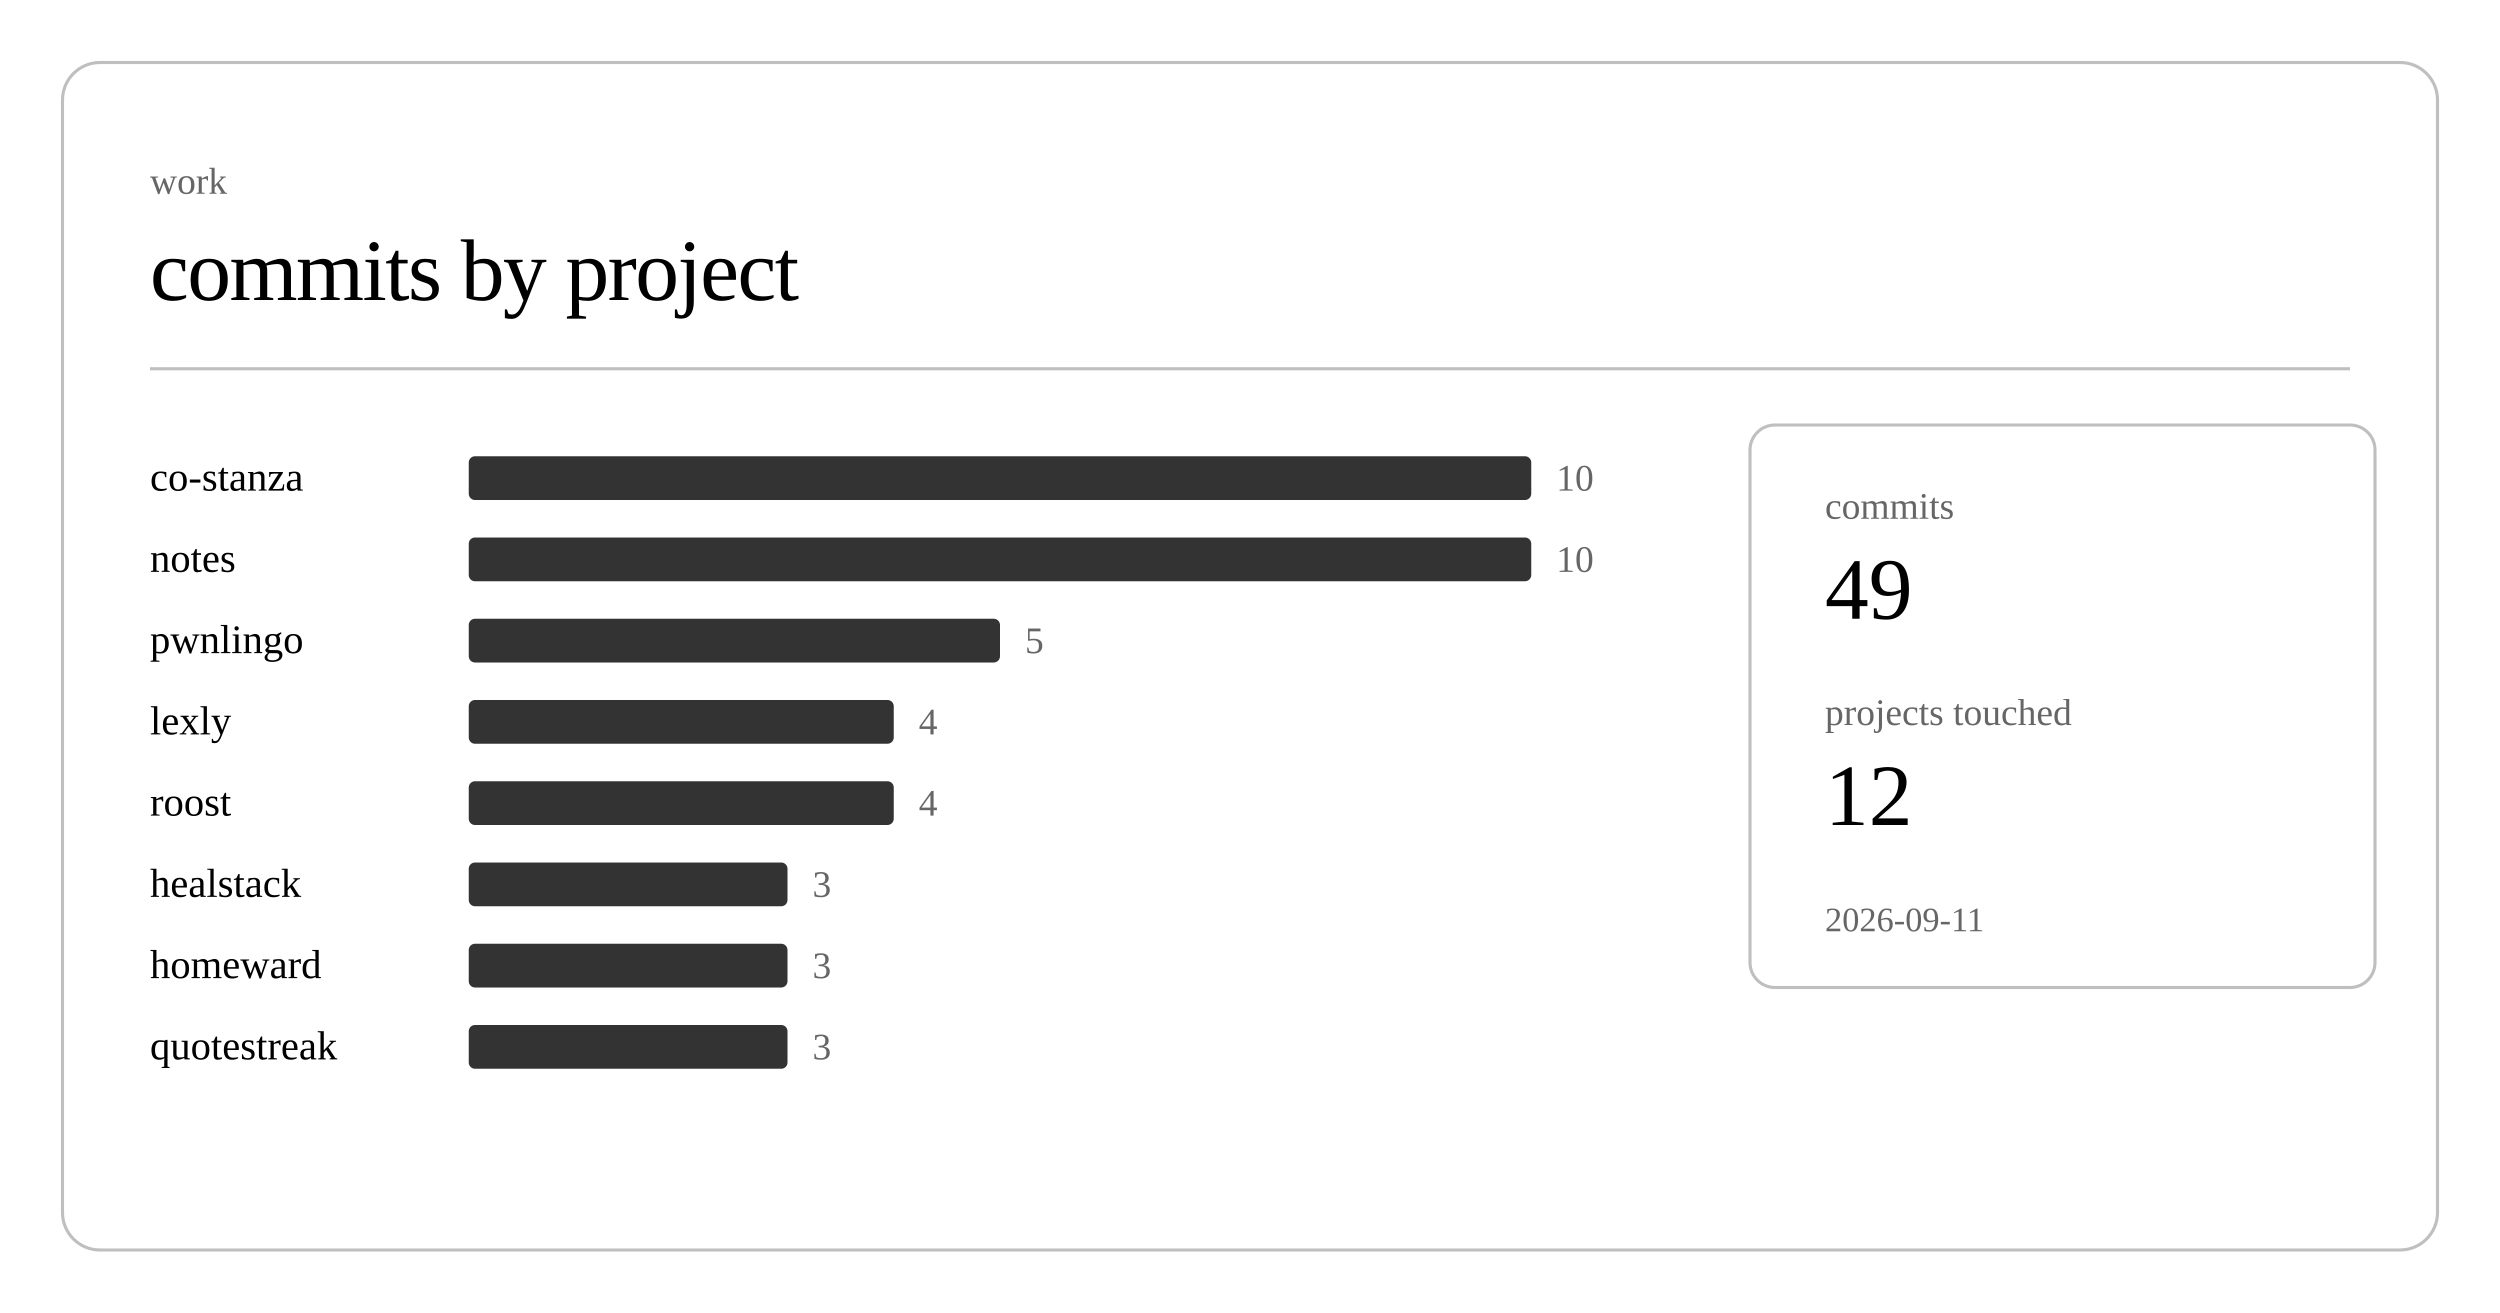
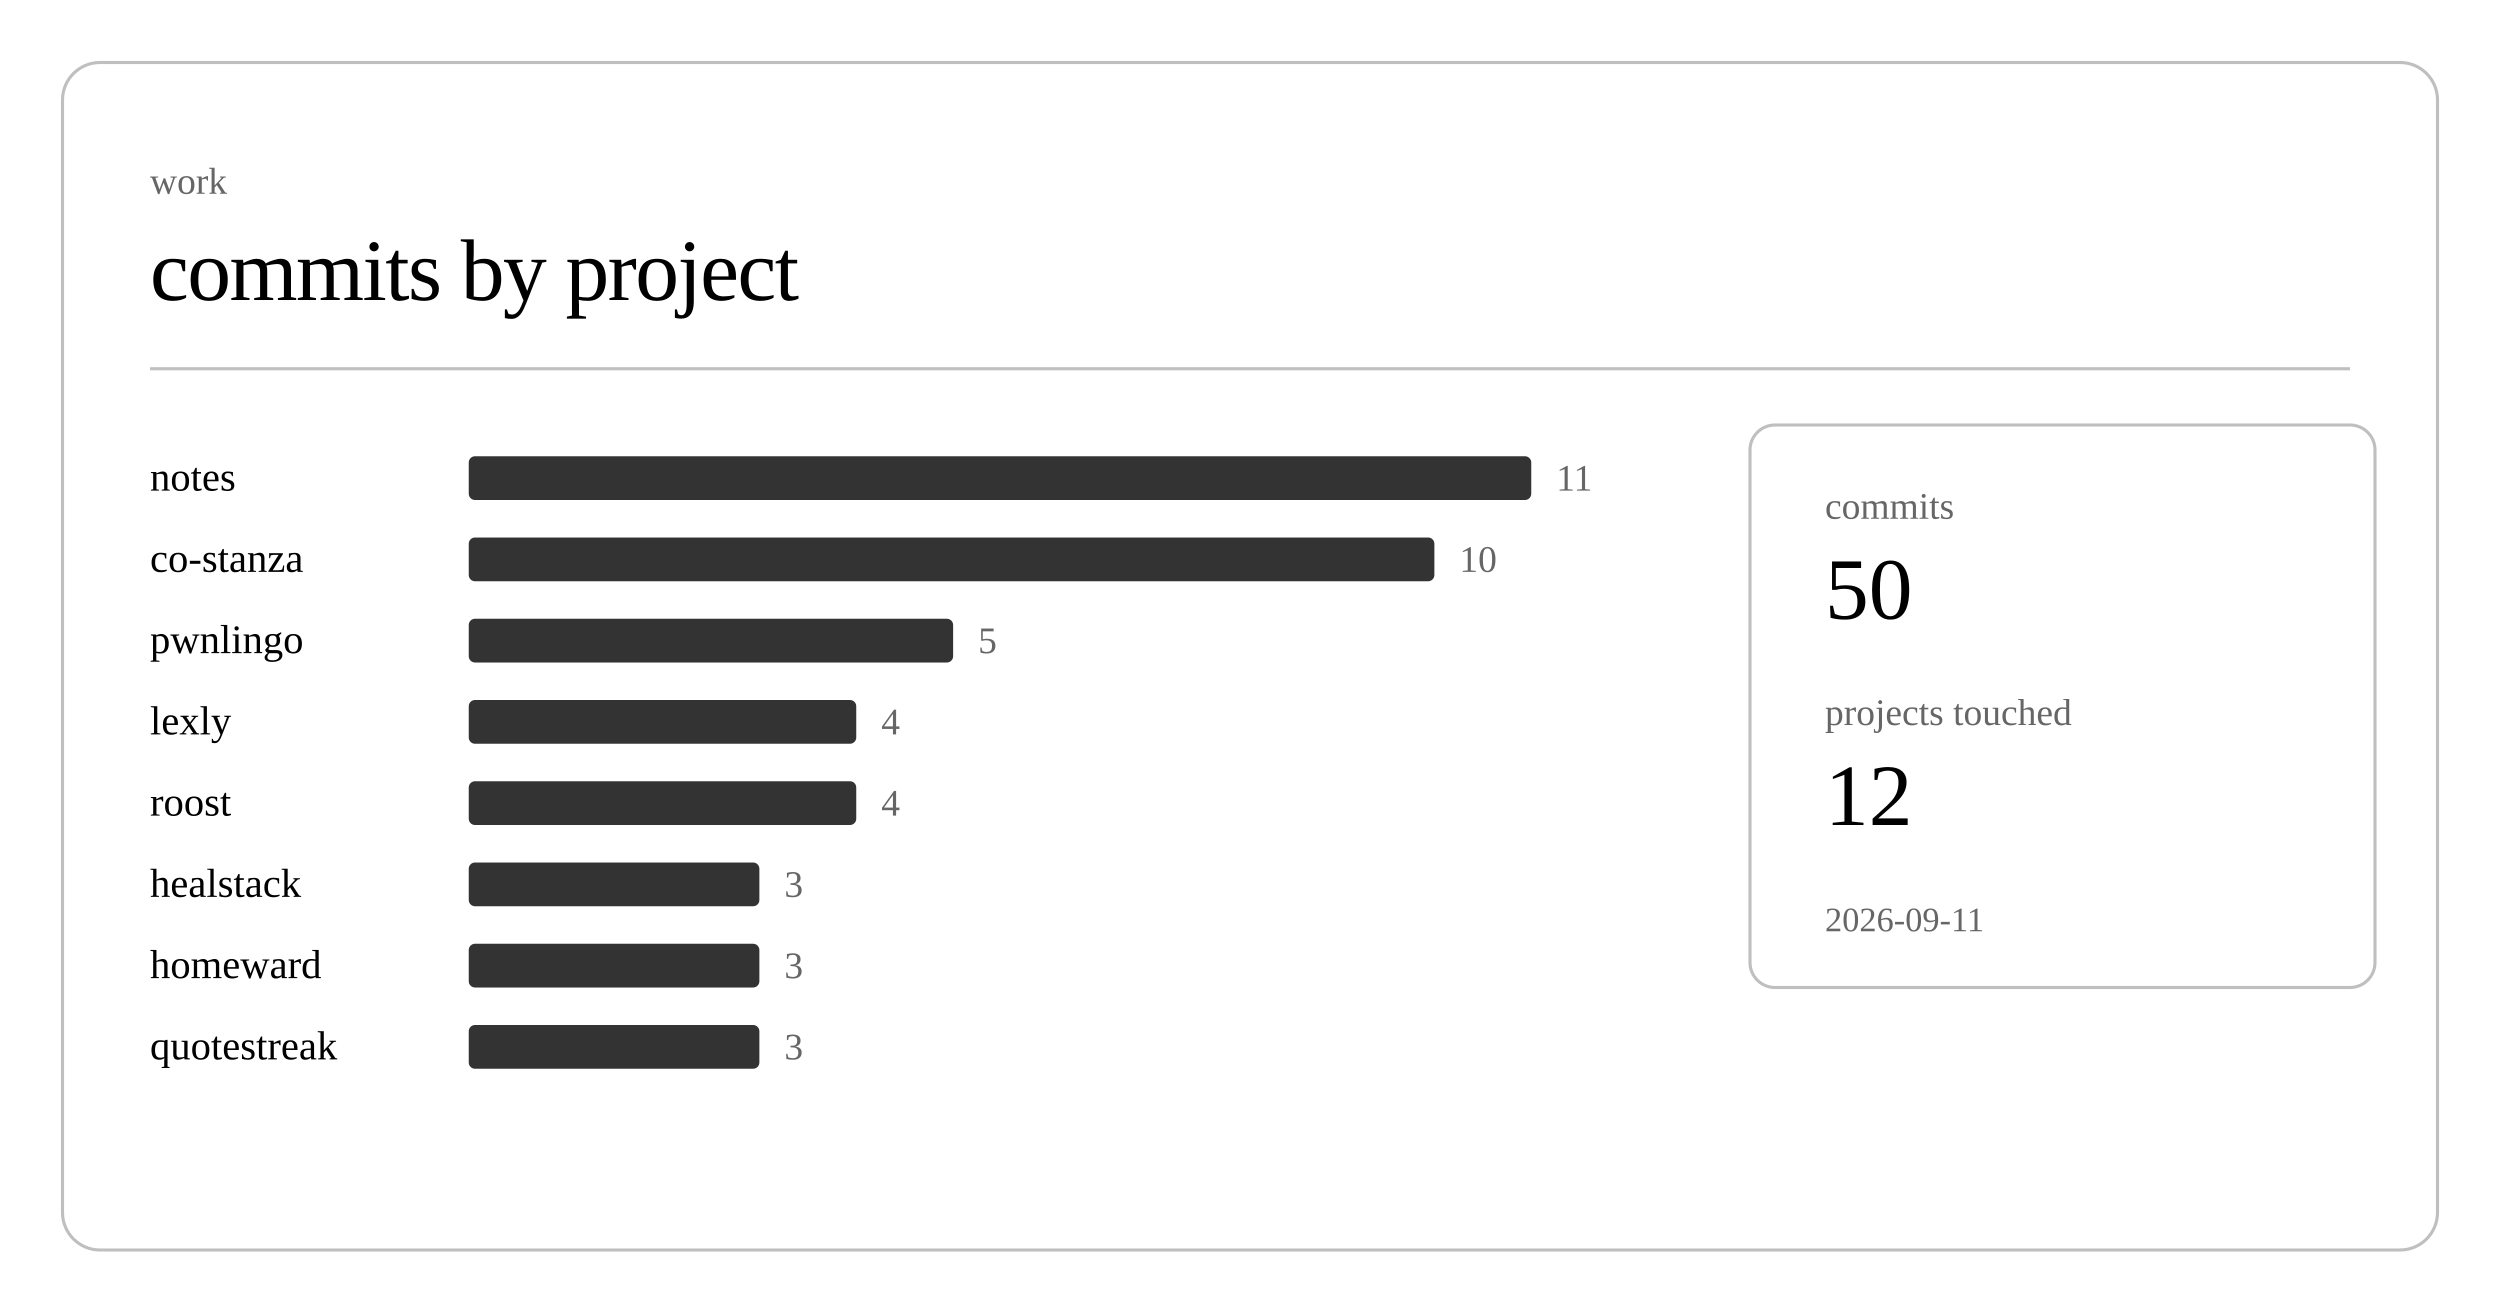
<svg xmlns="http://www.w3.org/2000/svg" class="post-header-svg" viewBox="0 0 800 420" width="800" height="420">
  <rect x="20" y="20" width="760" height="380" rx="12" ry="12" fill="none" stroke="currentColor" stroke-width="1" opacity="0.25" />
  <text fill="currentColor" x="48" y="62" font-size="12" opacity="0.6">work</text>
  <text fill="currentColor" x="48" y="96" font-size="28" font-weight="300" letter-spacing="-0.5">commits by project</text>
  <line stroke="currentColor" x1="48" y1="118" x2="752" y2="118" stroke-width="1" opacity="0.25" />
-   <a href="https://github.com/nulljosh/co-stanza">
-     <text fill="currentColor" x="48" y="157" font-size="13">co-stanza</text>
+   <a href="https://github.com/nulljosh/notes">
+     <text fill="currentColor" x="48" y="157" font-size="13">notes</text>
  </a>
  <rect x="150" y="146" width="340" height="14" rx="2" fill="currentColor" opacity="0.8" />
-   <text fill="currentColor" x="498" y="157" font-size="12" opacity="0.6">10</text>
-   <a href="https://github.com/nulljosh/notes">
-     <text fill="currentColor" x="48" y="183" font-size="13">notes</text>
+   <text fill="currentColor" x="498" y="157" font-size="12" opacity="0.6">11</text>
+   <a href="https://github.com/nulljosh/co-stanza">
+     <text fill="currentColor" x="48" y="183" font-size="13">co-stanza</text>
  </a>
-   <rect x="150" y="172" width="340" height="14" rx="2" fill="currentColor" opacity="0.8" />
-   <text fill="currentColor" x="498" y="183" font-size="12" opacity="0.6">10</text>
+   <rect x="150" y="172" width="309" height="14" rx="2" fill="currentColor" opacity="0.8" />
+   <text fill="currentColor" x="467" y="183" font-size="12" opacity="0.6">10</text>
  <a href="https://github.com/nulljosh/pwnlingo">
    <text fill="currentColor" x="48" y="209" font-size="13">pwnlingo</text>
  </a>
-   <rect x="150" y="198" width="170" height="14" rx="2" fill="currentColor" opacity="0.8" />
-   <text fill="currentColor" x="328" y="209" font-size="12" opacity="0.6">5</text>
+   <rect x="150" y="198" width="155" height="14" rx="2" fill="currentColor" opacity="0.8" />
+   <text fill="currentColor" x="313" y="209" font-size="12" opacity="0.6">5</text>
  <a href="https://github.com/nulljosh/lexly">
    <text fill="currentColor" x="48" y="235" font-size="13">lexly</text>
  </a>
-   <rect x="150" y="224" width="136" height="14" rx="2" fill="currentColor" opacity="0.8" />
-   <text fill="currentColor" x="294" y="235" font-size="12" opacity="0.6">4</text>
+   <rect x="150" y="224" width="124" height="14" rx="2" fill="currentColor" opacity="0.8" />
+   <text fill="currentColor" x="282" y="235" font-size="12" opacity="0.6">4</text>
  <a href="https://github.com/nulljosh/roost">
    <text fill="currentColor" x="48" y="261" font-size="13">roost</text>
  </a>
-   <rect x="150" y="250" width="136" height="14" rx="2" fill="currentColor" opacity="0.8" />
-   <text fill="currentColor" x="294" y="261" font-size="12" opacity="0.6">4</text>
+   <rect x="150" y="250" width="124" height="14" rx="2" fill="currentColor" opacity="0.8" />
+   <text fill="currentColor" x="282" y="261" font-size="12" opacity="0.6">4</text>
  <a href="https://github.com/nulljosh/healstack">
    <text fill="currentColor" x="48" y="287" font-size="13">healstack</text>
  </a>
-   <rect x="150" y="276" width="102" height="14" rx="2" fill="currentColor" opacity="0.8" />
-   <text fill="currentColor" x="260" y="287" font-size="12" opacity="0.6">3</text>
+   <rect x="150" y="276" width="93" height="14" rx="2" fill="currentColor" opacity="0.8" />
+   <text fill="currentColor" x="251" y="287" font-size="12" opacity="0.6">3</text>
  <a href="https://github.com/nulljosh/homeward">
    <text fill="currentColor" x="48" y="313" font-size="13">homeward</text>
  </a>
-   <rect x="150" y="302" width="102" height="14" rx="2" fill="currentColor" opacity="0.8" />
-   <text fill="currentColor" x="260" y="313" font-size="12" opacity="0.6">3</text>
+   <rect x="150" y="302" width="93" height="14" rx="2" fill="currentColor" opacity="0.8" />
+   <text fill="currentColor" x="251" y="313" font-size="12" opacity="0.6">3</text>
  <a href="https://github.com/nulljosh/quotestreak">
    <text fill="currentColor" x="48" y="339" font-size="13">quotestreak</text>
  </a>
-   <rect x="150" y="328" width="102" height="14" rx="2" fill="currentColor" opacity="0.8" />
-   <text fill="currentColor" x="260" y="339" font-size="12" opacity="0.6">3</text>
+   <rect x="150" y="328" width="93" height="14" rx="2" fill="currentColor" opacity="0.8" />
+   <text fill="currentColor" x="251" y="339" font-size="12" opacity="0.6">3</text>
  <rect x="560" y="136" width="200" height="180" rx="8" ry="8" fill="none" stroke="currentColor" stroke-width="1" opacity="0.25" />
  <text fill="currentColor" x="584" y="166" font-size="12" opacity="0.6">commits</text>
-   <text fill="currentColor" x="584" y="198" font-size="28" font-weight="500">49</text>
+   <text fill="currentColor" x="584" y="198" font-size="28" font-weight="500">50</text>
  <text fill="currentColor" x="584" y="232" font-size="12" opacity="0.6">projects touched</text>
  <text fill="currentColor" x="584" y="264" font-size="28" font-weight="500">12</text>
  <text fill="currentColor" x="584" y="298" font-size="11" opacity="0.6">2026-09-11</text>
</svg>
